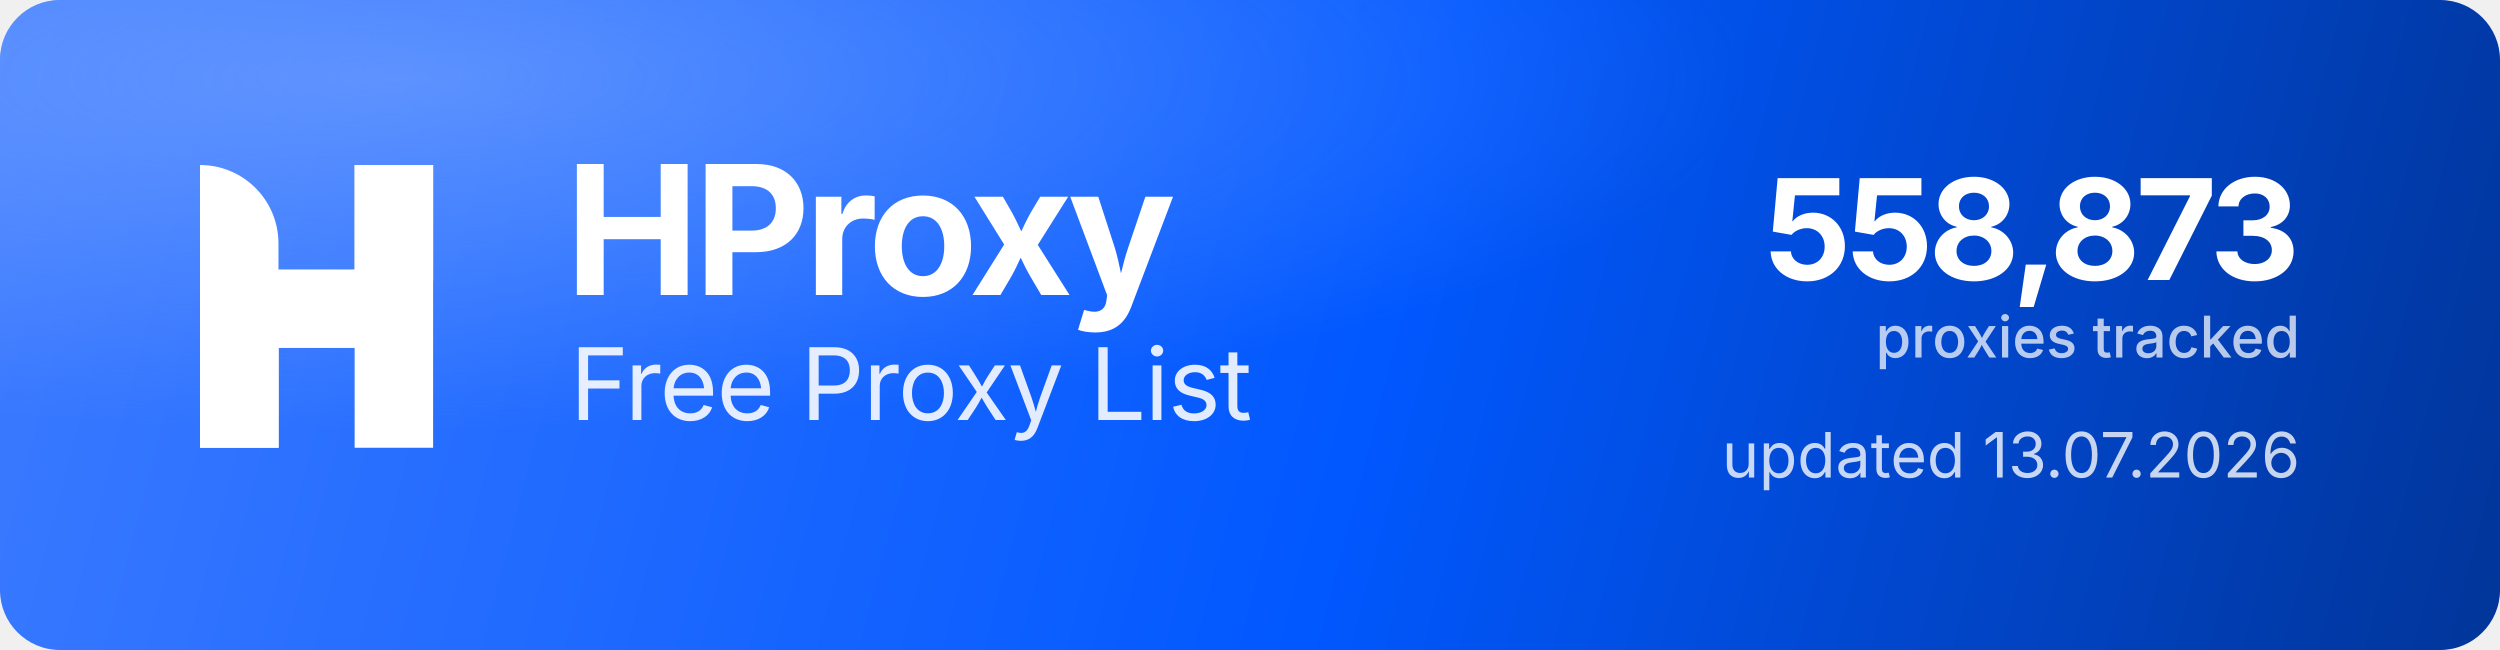
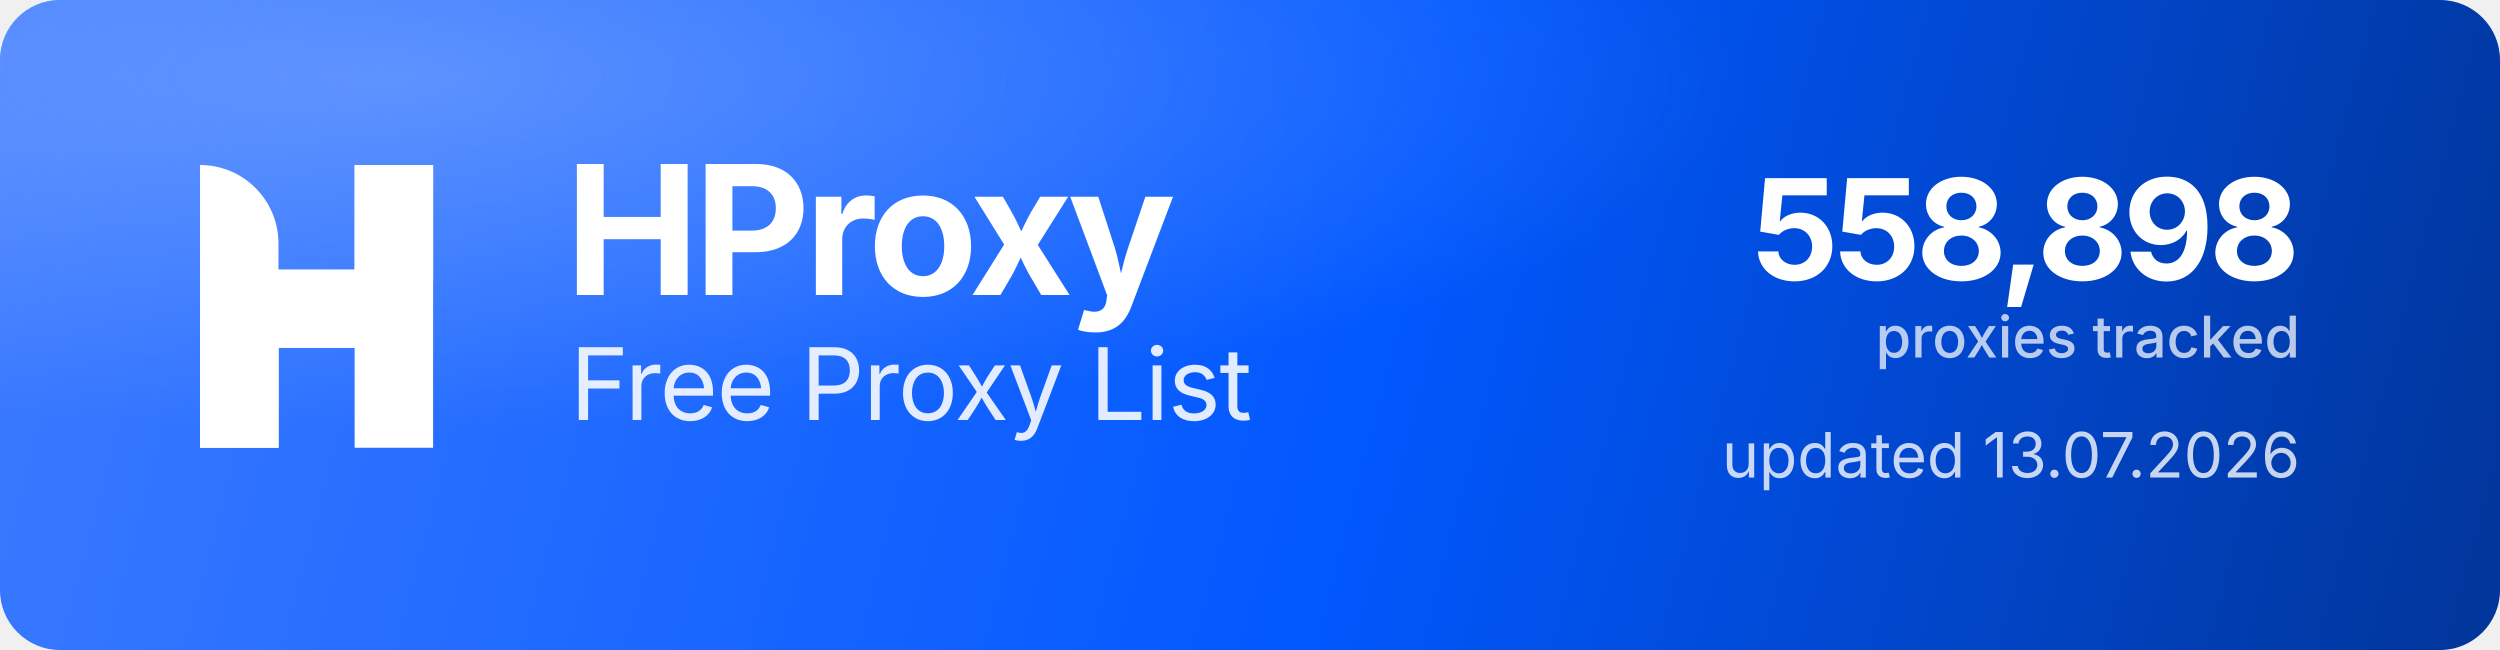
<svg xmlns="http://www.w3.org/2000/svg" width="1000" height="260" viewBox="0 0 1000 260" role="img" aria-label="HProxy Free Proxy List">
  <defs>
    <linearGradient id="hp-bg" x1="0" y1="0" x2="1000" y2="260" gradientUnits="userSpaceOnUse">
      <stop offset="0" stop-color="#3D7BFF" />
      <stop offset="0.55" stop-color="#0158FF" />
      <stop offset="1" stop-color="#013599" />
    </linearGradient>
    <radialGradient id="hp-glow" cx="0.16" cy="0.12" r="0.9">
      <stop offset="0" stop-color="#8FB4FF" stop-opacity="0.5" />
      <stop offset="0.6" stop-color="#8FB4FF" stop-opacity="0" />
    </radialGradient>
  </defs>
  <rect width="1000" height="260" rx="24" fill="url(#hp-bg)" />
  <rect width="1000" height="260" rx="24" fill="url(#hp-glow)" />
  <g transform="translate(80,66) scale(4.35)" fill="#FFFFFF">
    <path d="M0 0V0C3.985 0 7.216 3.231 7.216 7.216V26H0V0Z" />
    <rect x="14.219" width="7.216" height="26" />
    <path d="M7.235 26H0V15.971C0 12.455 2.851 9.604 6.367 9.604H14.22V0H21.437V10.453C21.437 13.97 18.586 16.82 15.069 16.82H7.235V26Z" />
  </g>
  <text x="226" y="118" font-family="'Geist','Inter','Segoe UI',system-ui,-apple-system,Helvetica,Arial,sans-serif" font-size="72" font-weight="700" letter-spacing="-2.3" fill="#FFFFFF">HProxy</text>
  <text x="228" y="168" font-family="'Geist','Inter','Segoe UI',system-ui,-apple-system,Helvetica,Arial,sans-serif" font-size="40" font-weight="400" letter-spacing="-0.5" fill="#FFFFFF" fill-opacity="0.88">Free Proxy List</text>
-   <text x="920" y="112" text-anchor="end" font-family="'Geist','Inter','Segoe UI',system-ui,-apple-system,Helvetica,Arial,sans-serif" font-size="56" font-weight="700" letter-spacing="-2" fill="#FFFFFF">558,873</text>
+   <text x="920" y="112" text-anchor="end" font-family="'Geist','Inter','Segoe UI',system-ui,-apple-system,Helvetica,Arial,sans-serif" font-size="56" font-weight="700" letter-spacing="-2" fill="#FFFFFF">558,898</text>
  <text x="920" y="143" text-anchor="end" font-family="'Geist','Inter','Segoe UI',system-ui,-apple-system,Helvetica,Arial,sans-serif" font-size="23" font-weight="500" fill="#FFFFFF" fill-opacity="0.72">proxies tracked</text>
  <text x="920" y="191" text-anchor="end" font-family="'Geist','Inter','Segoe UI',system-ui,-apple-system,Helvetica,Arial,sans-serif" font-size="25" font-weight="400" fill="#FFFFFF" fill-opacity="0.78">updated 13.07.2026</text>
</svg>
